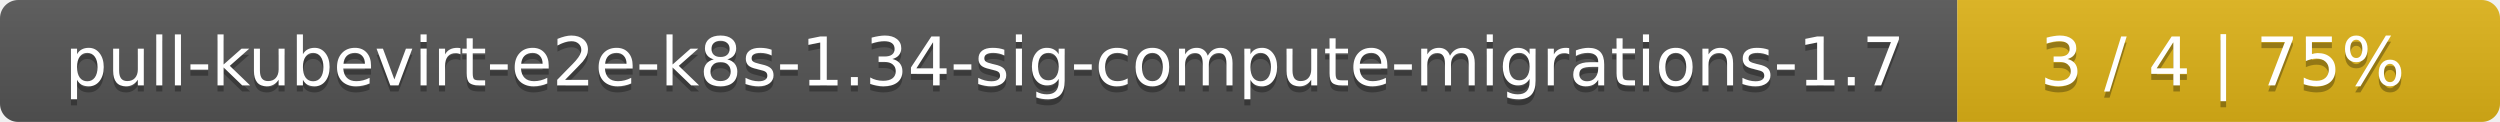
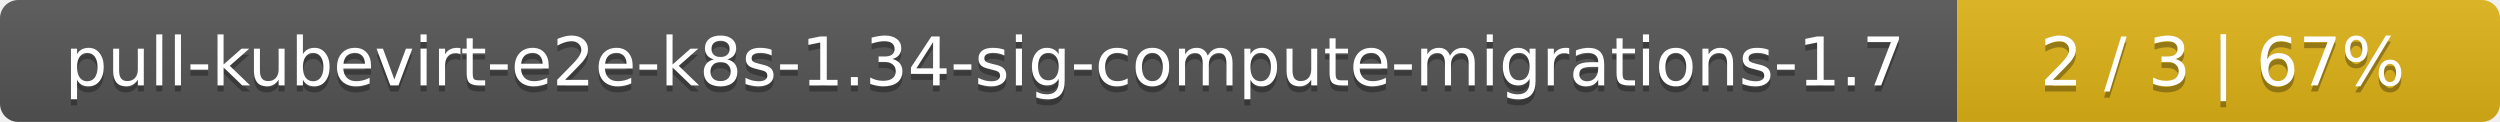
<svg xmlns="http://www.w3.org/2000/svg" width="410" height="20">
  <linearGradient id="smooth" x2="0" y2="100%">
    <stop offset="0" stop-color="#bbb" stop-opacity=".1" />
    <stop offset="1" stop-opacity=".1" />
  </linearGradient>
  <mask id="round">
    <rect width="410" height="20" rx="3" fill="#fff" />
  </mask>
  <g mask="url(#round)">
    <rect width="321" height="20" fill="#555" />
    <rect x="321" width="89" height="20" fill="#dfb317" />
    <rect width="410" height="20" fill="url(#smooth)" />
  </g>
  <g fill="#fff" text-anchor="middle" font-family="DejaVu Sans,Verdana,Geneva,sans-serif" font-size="11">
    <text x="161.5" y="15" fill="#010101" fill-opacity=".3">pull-kubevirt-e2e-k8s-1.34-sig-compute-migrations-1.7</text>
    <text x="161.5" y="14">pull-kubevirt-e2e-k8s-1.34-sig-compute-migrations-1.7</text>
-     <text x="364.5" y="15" fill="#010101" fill-opacity=".3">3 / 4    |    75%</text>
-     <text x="364.5" y="14">3 / 4    |    75%</text>
+     <text x="364.5" y="15" fill="#010101" fill-opacity=".3">2 / 3    |    67%</text>
+     <text x="364.5" y="14">2 / 3    |    67%</text>
  </g>
</svg>
